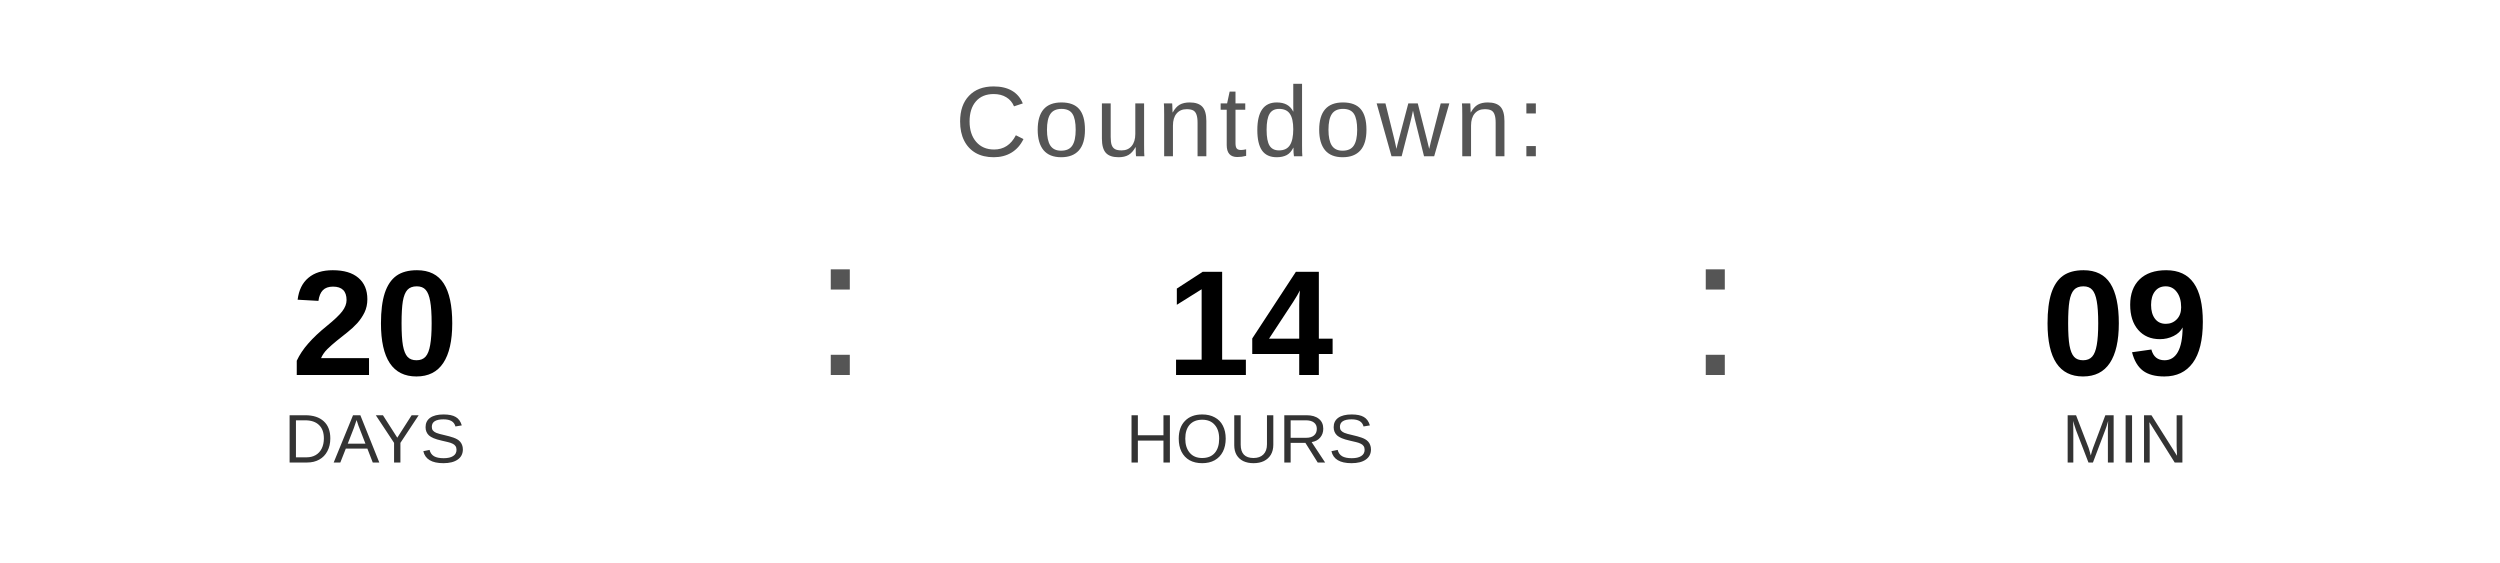
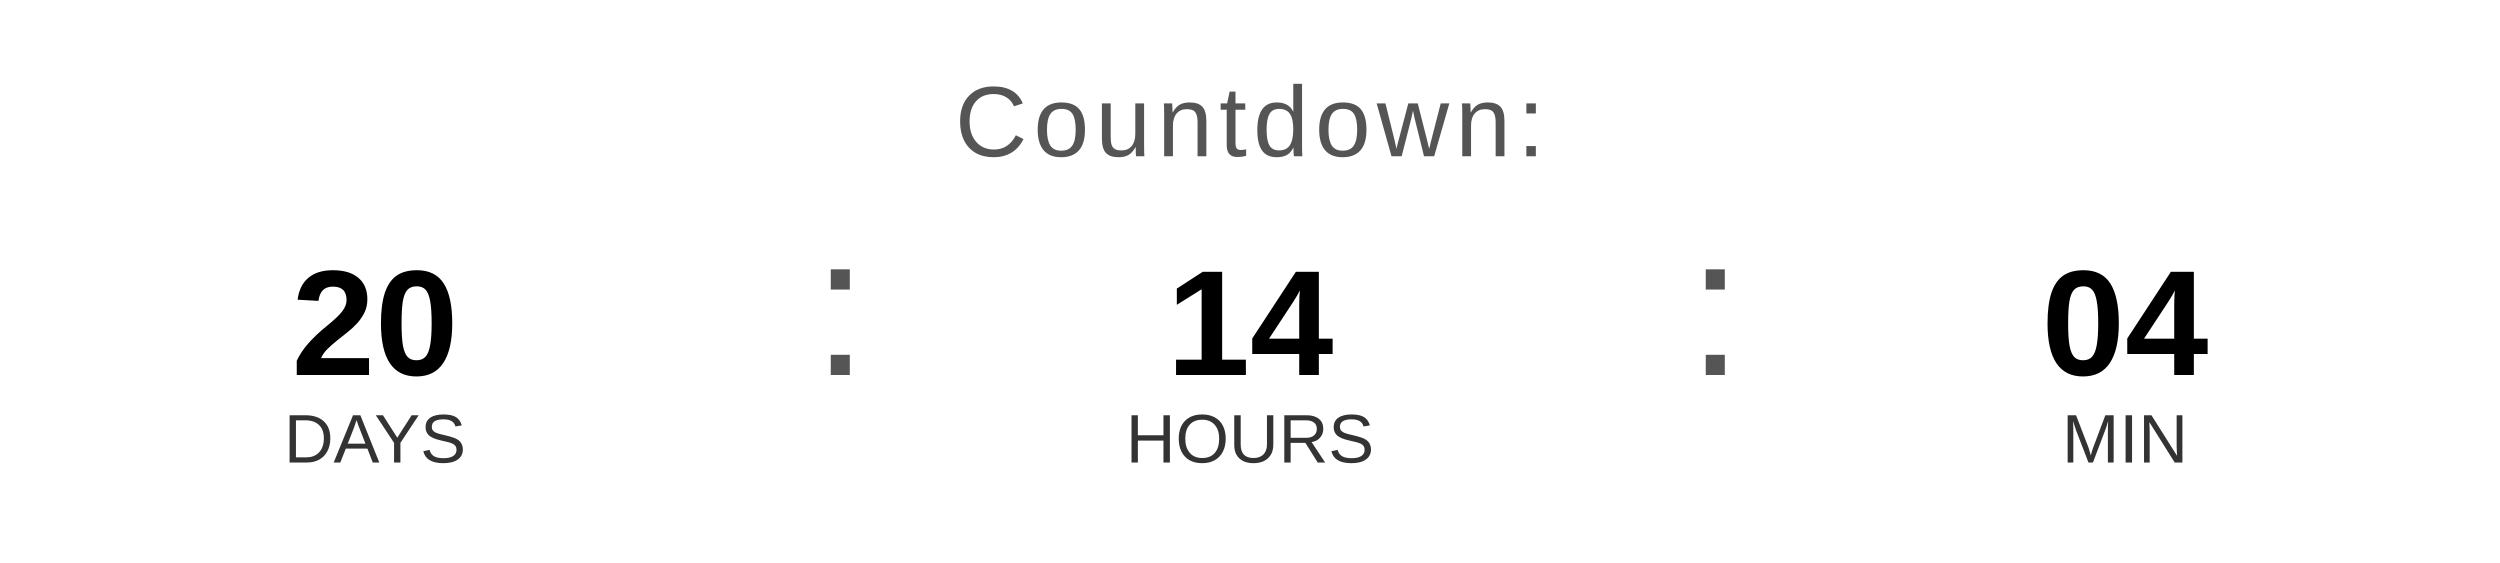
<svg xmlns="http://www.w3.org/2000/svg" width="400" height="90" viewBox="0 0 400 90">
  <text x="200" y="25" font-family="Arial, Helvetica, sans-serif" font-size="16" fill="#555555" text-anchor="middle" letter-spacing="1">
    Countdown:
  </text>
  <text x="60" y="60" font-family="Arial, Helvetica, sans-serif" font-size="24" font-weight="bold" fill="#000000" text-anchor="middle">20</text>
  <text x="60" y="74" font-family="Arial, Helvetica, sans-serif" font-size="11" fill="#333333" text-anchor="middle">DAYS</text>
  <text x="130" y="60" font-family="Arial, sans-serif" font-size="32" fill="#555555">:</text>
  <text x="200" y="60" font-family="Arial, Helvetica, sans-serif" font-size="24" font-weight="bold" fill="#000000" text-anchor="middle">14</text>
  <text x="200" y="74" font-family="Arial, Helvetica, sans-serif" font-size="11" fill="#333333" text-anchor="middle">HOURS</text>
  <text x="270" y="60" font-family="Arial, sans-serif" font-size="32" fill="#555555">:</text>
-   <text x="340" y="60" font-family="Arial, Helvetica, sans-serif" font-size="24" font-weight="bold" fill="#000000" text-anchor="middle">09</text>
+   <text x="340" y="60" font-family="Arial, Helvetica, sans-serif" font-size="24" font-weight="bold" fill="#000000" text-anchor="middle">04</text>
  <text x="340" y="74" font-family="Arial, Helvetica, sans-serif" font-size="11" fill="#333333" text-anchor="middle">MIN</text>
</svg>
